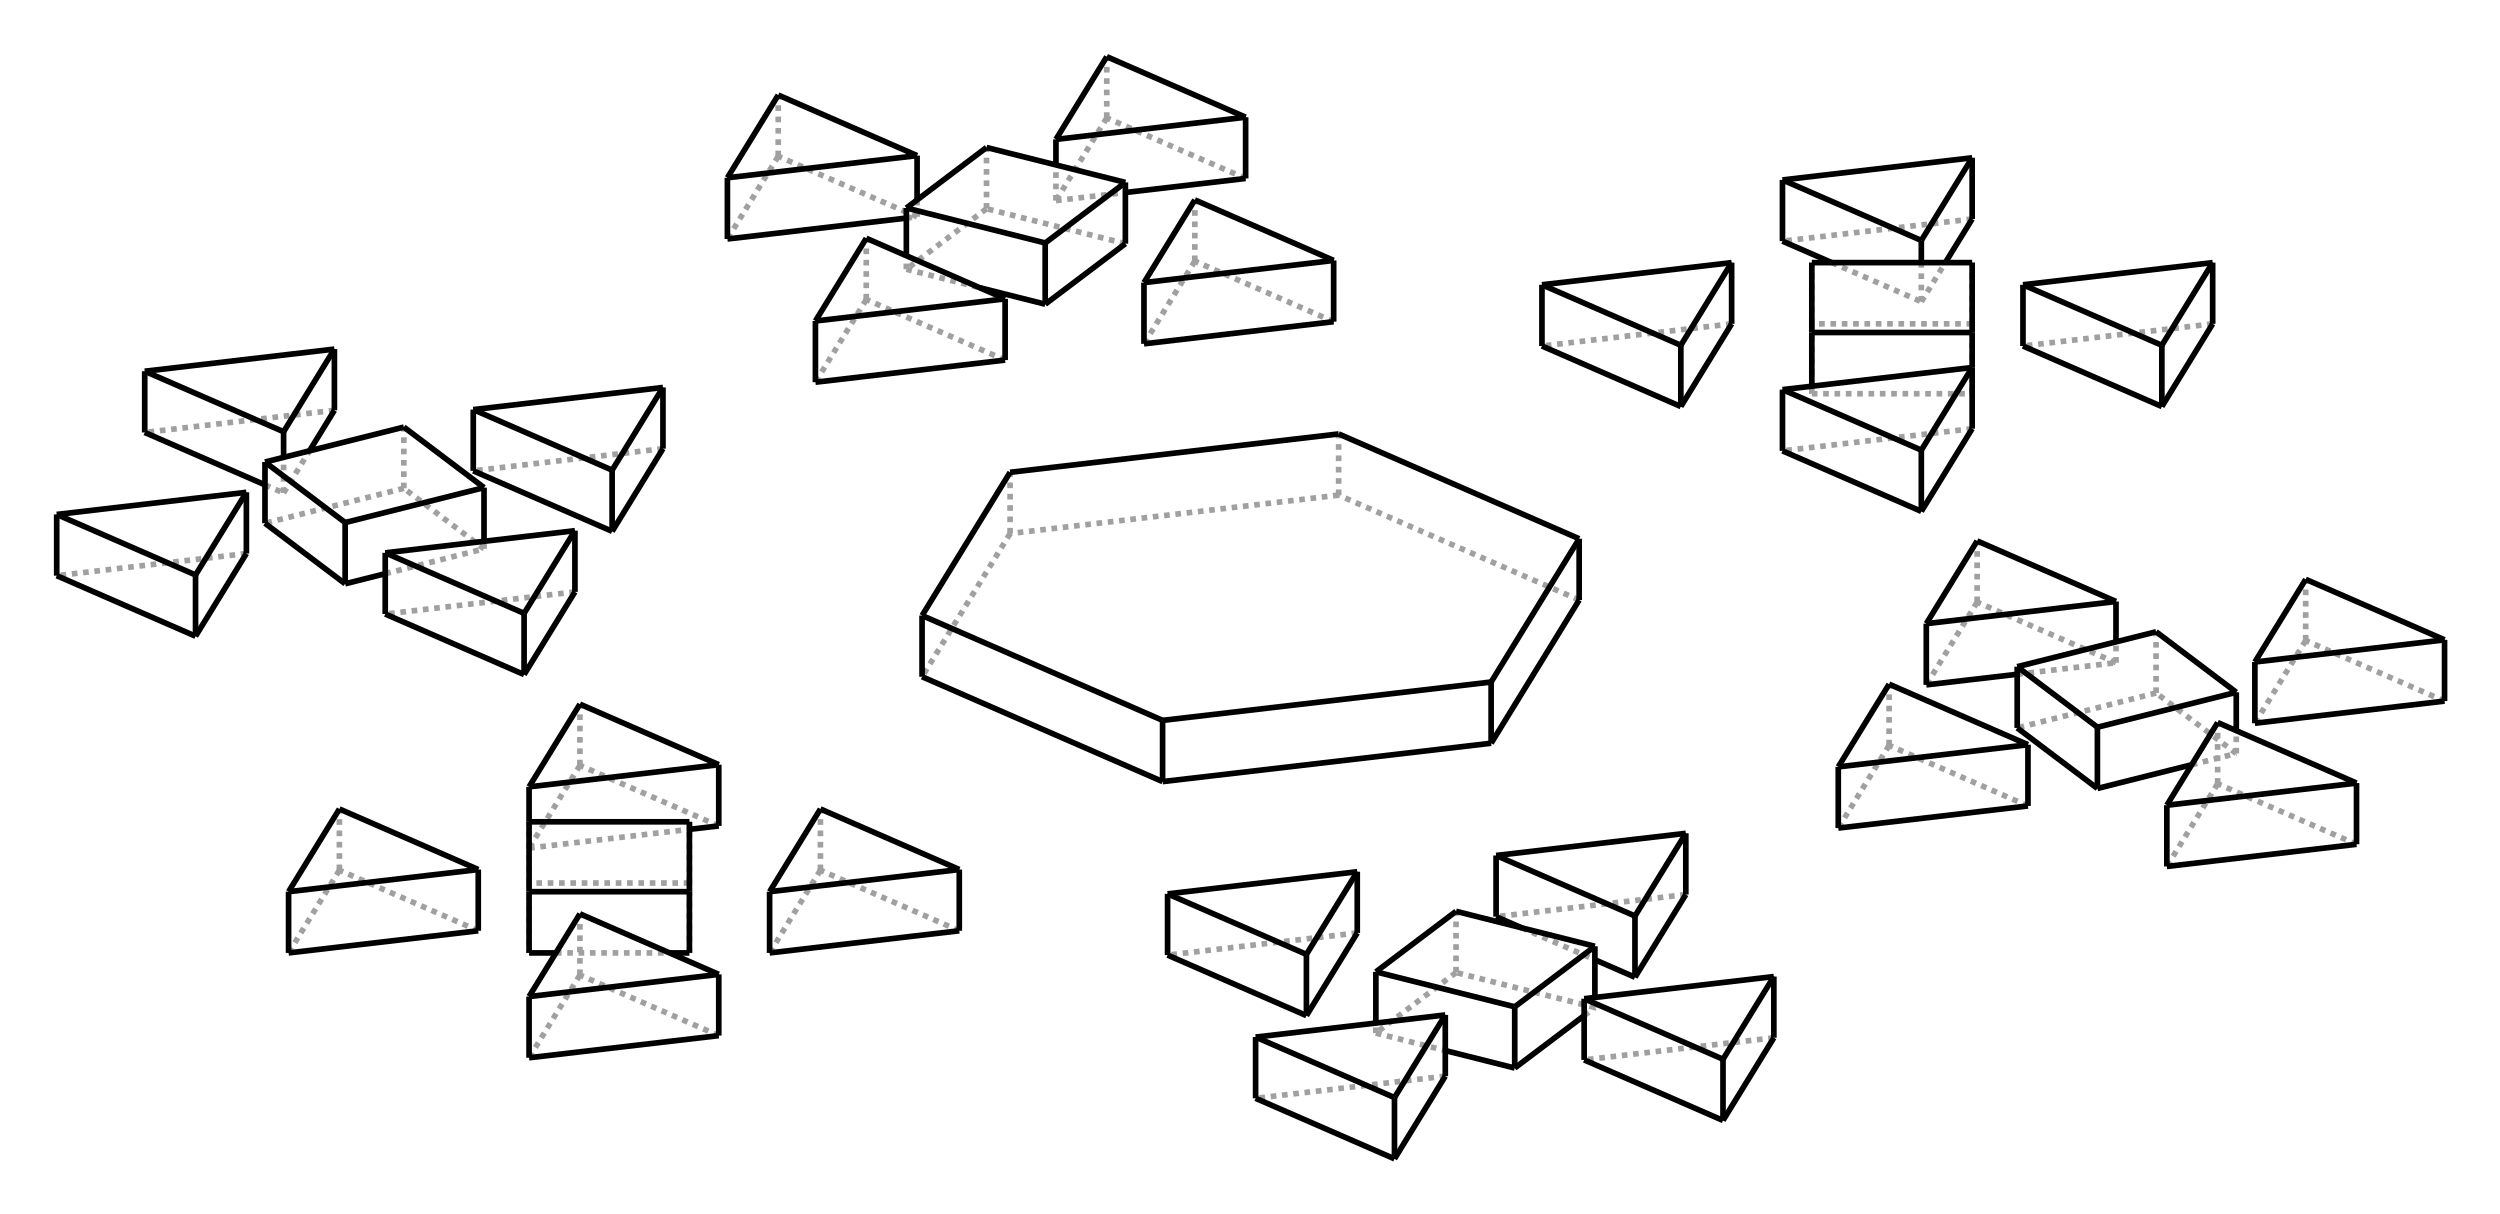
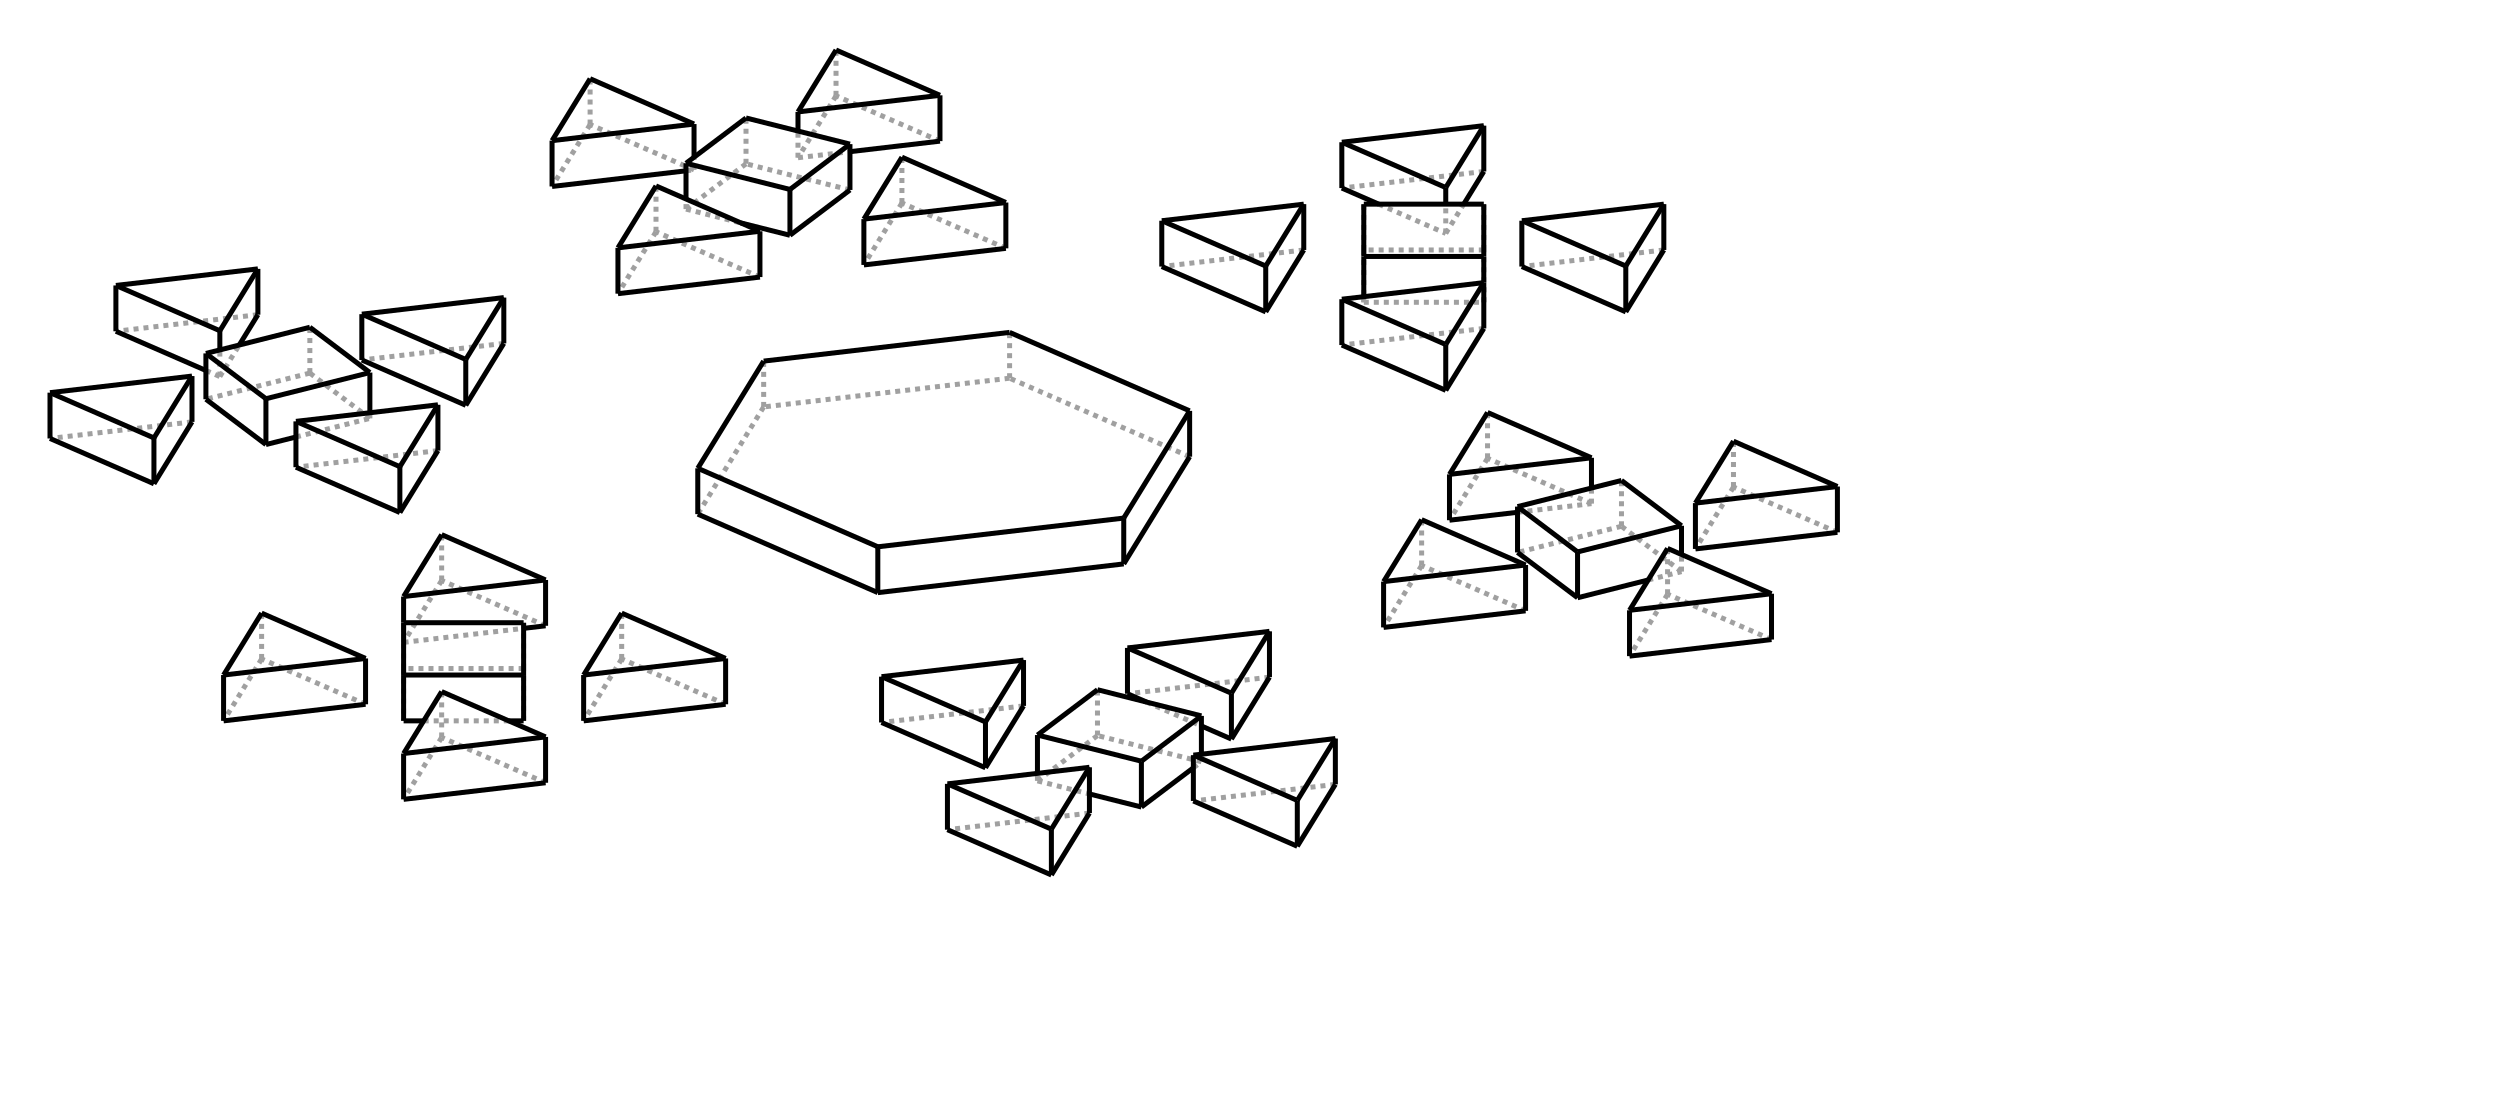
- <svg xmlns="http://www.w3.org/2000/svg" width="441" height="214">
-   <g transform="scale(4, -4)   translate(55.15225,-26.80233)" stroke-width="0.25" fill="none">
-     <g stroke="rgb(160,160,160)" fill="none" stroke-dasharray="0.25,0.25">
+ <svg xmlns="http://www.w3.org/2000/svg" width="500.0" height="220.0">
+   <g transform="scale(3.394737, -3.394737)   translate(55.59799,-27.24806)" stroke-width="0.295" fill="none">
+     <g stroke="rgb(160,160,160)" fill="none" stroke-dasharray="0.295,0.295">
      <path d="M3.882,4.966 L3.882,7.666 " />
      <path d="M-10.607,3.274 L-10.607,5.974 " />
      <path d="M3.882,4.966 L-10.607,3.274 " />
      <path d="M-10.607,3.274 L-14.489,-3.042 " />
      <path d="M14.489,0.342 L3.882,4.966 " />
      <path d="M31.82,7.897 L23.455,6.92 " />
      <path d="M21.213,12.521 L12.848,11.544 " />
      <path d="M42.426,12.521 L34.061,11.544 " />
      <path d="M31.82,17.145 L23.455,16.168 " />
      <path d="M29.578,13.498 L29.578,15.221 " />
      <path d="M25.626,15.221 L29.578,13.498 " />
      <path d="M29.578,13.498 L30.637,15.221 " />
      <path d="M-2.461,15.286 L-2.461,17.986 " />
      <path d="M-2.461,15.286 L-4.703,11.64 " />
      <path d="M3.662,12.617 L-2.461,15.286 " />
      <path d="M-16.95,13.594 L-16.95,16.294 " />
      <path d="M-16.95,13.594 L-19.192,9.947 " />
      <path d="M-10.826,10.924 L-16.95,13.594 " />
      <path d="M-6.344,21.602 L-6.344,24.302 " />
      <path d="M-8.585,17.956 L-8.585,19.528 " />
      <path d="M-6.344,21.602 L-8.585,17.956 " />
      <path d="M-8.585,17.956 L-5.523,18.313 " />
      <path d="M-0.22,18.933 L-6.344,21.602 " />
      <path d="M-20.832,19.91 L-20.832,22.61 " />
      <path d="M-20.832,19.91 L-23.074,16.263 " />
      <path d="M-14.709,17.241 L-14.709,17.986 " />
      <path d="M-15.182,17.185 L-14.709,17.241 " />
      <path d="M-14.709,17.241 L-20.832,19.91 " />
      <path d="M-25.916,7.016 L-34.281,6.039 " />
      <path d="M-29.798,0.7 L-38.163,-0.277 " />
      <path d="M-42.646,5.062 L-42.646,6.634 " />
      <path d="M-43.467,5.42 L-42.646,5.062 " />
      <path d="M-42.646,5.062 L-41.503,6.921 " />
      <path d="M-40.405,8.708 L-48.77,7.731 " />
      <path d="M-44.287,2.392 L-52.652,1.415 " />
      <path d="M-31.82,-10.597 L-31.82,-9.439 " />
      <path d="M-31.82,-10.597 L-24.749,-9.771 " />
      <path d="M-29.578,-6.951 L-29.578,-4.251 " />
      <path d="M-23.455,-9.62 L-29.578,-6.951 " />
      <path d="M-29.578,-6.951 L-31.82,-10.597 " />
      <path d="M-18.972,-11.574 L-18.972,-8.874 " />
      <path d="M-12.848,-14.244 L-18.972,-11.574 " />
      <path d="M-18.972,-11.574 L-21.213,-15.221 " />
      <path d="M-40.185,-11.574 L-40.185,-8.874 " />
      <path d="M-34.061,-14.244 L-40.185,-11.574 " />
      <path d="M-40.185,-11.574 L-42.426,-15.221 " />
      <path d="M-29.578,-16.198 L-29.578,-13.498 " />
      <path d="M-23.455,-18.868 L-29.578,-16.198 " />
      <path d="M-29.578,-16.198 L-31.82,-19.845 " />
      <path d="M4.703,-14.34 L-3.662,-15.317 " />
      <path d="M19.192,-12.647 L10.826,-13.624 " />
      <path d="M11.955,-14.116 L15.182,-15.523 " />
      <path d="M8.585,-20.656 L0.22,-21.633 " />
      <path d="M23.074,-18.963 L14.709,-19.94 " />
      <path d="M28.157,-6.069 L28.157,-3.37 " />
      <path d="M34.281,-8.739 L28.157,-6.069 " />
      <path d="M28.157,-6.069 L25.916,-9.716 " />
      <path d="M38.163,-2.423 L38.163,-1.503 " />
      <path d="M32.04,0.247 L32.04,2.947 " />
      <path d="M38.163,-2.423 L32.04,0.247 " />
      <path d="M32.04,0.247 L29.798,-3.4 " />
      <path d="M33.807,-2.932 L38.163,-2.423 " />
      <path d="M42.646,-7.762 L42.646,-5.062 " />
      <path d="M48.77,-10.431 L42.646,-7.762 " />
      <path d="M42.646,-7.762 L40.405,-11.408 " />
      <path d="M46.529,-1.446 L46.529,1.254 " />
      <path d="M52.652,-4.115 L46.529,-1.446 " />
      <path d="M46.529,-1.446 L44.287,-5.092 " />
      <path d="M31.82,12.521 L31.82,15.221 " />
      <path d="M24.749,12.521 L24.749,15.221 " />
      <path d="M31.82,12.521 L24.749,12.521 " />
      <path d="M24.749,9.439 L24.749,9.771 " />
      <path d="M24.749,12.521 L24.749,9.439 " />
      <path d="M31.82,9.439 L31.82,10.597 " />
      <path d="M24.749,9.439 L31.82,9.439 " />
      <path d="M31.82,9.439 L31.82,12.521 " />
      <path d="M-11.647,17.598 L-11.647,20.298 " />
      <path d="M-15.182,14.929 L-15.182,15.523 " />
      <path d="M-11.647,17.598 L-15.182,14.929 " />
      <path d="M-15.182,14.929 L-11.955,14.116 " />
      <path d="M-5.523,16.057 L-11.647,17.598 " />
      <path d="M-33.807,2.599 L-33.807,2.932 " />
      <path d="M-38.163,1.503 L-33.807,2.599 " />
      <path d="M-37.343,5.268 L-37.343,7.968 " />
      <path d="M-33.807,2.599 L-37.343,5.268 " />
      <path d="M-37.343,5.268 L-43.467,3.727 " />
      <path d="M-30.637,-15.221 L-25.626,-15.221 " />
      <path d="M-24.749,-12.139 L-24.749,-9.439 " />
      <path d="M-24.749,-15.221 L-24.749,-12.139 " />
      <path d="M-31.82,-12.139 L-31.82,-9.439 " />
      <path d="M-24.749,-12.139 L-31.82,-12.139 " />
      <path d="M-31.82,-12.139 L-31.82,-15.221 " />
      <path d="M15.182,-17.629 L15.182,-17.185 " />
      <path d="M14.709,-17.986 L15.182,-17.629 " />
      <path d="M9.059,-16.087 L9.059,-13.387 " />
      <path d="M15.182,-17.629 L9.059,-16.087 " />
      <path d="M5.523,-18.757 L5.523,-18.313 " />
      <path d="M9.059,-16.087 L5.523,-18.757 " />
      <path d="M5.523,-18.757 L8.585,-19.528 " />
      <path d="M43.467,-6.427 L43.467,-5.42 " />
      <path d="M39.931,-3.758 L39.931,-1.058 " />
      <path d="M43.467,-6.427 L39.931,-3.758 " />
      <path d="M39.931,-3.758 L33.807,-5.299 " />
      <path d="M41.503,-6.921 L43.467,-6.427 " />
    </g>
    <g stroke="rgb(0,0,0)" fill="none">
      <path d="M3.882,7.666 L-10.607,5.974 " />
      <path d="M-14.489,-3.042 L-14.489,-0.342 " />
      <path d="M-10.607,5.974 L-14.489,-0.342 " />
      <path d="M-3.882,-7.666 L-3.882,-4.966 " />
      <path d="M-14.489,-3.042 L-3.882,-7.666 " />
      <path d="M-14.489,-0.342 L-3.882,-4.966 " />
      <path d="M10.607,-5.974 L10.607,-3.274 " />
      <path d="M-3.882,-7.666 L10.607,-5.974 " />
      <path d="M-3.882,-4.966 L10.607,-3.274 " />
      <path d="M14.489,0.342 L14.489,3.042 " />
      <path d="M10.607,-5.974 L14.489,0.342 " />
      <path d="M10.607,-3.274 L14.489,3.042 " />
      <path d="M14.489,3.042 L3.882,7.666 " />
      <path d="M31.82,7.897 L31.82,10.597 " />
      <path d="M23.455,6.92 L23.455,9.62 " />
      <path d="M31.82,10.597 L23.455,9.62 " />
      <path d="M29.578,4.251 L29.578,6.951 " />
      <path d="M23.455,6.92 L29.578,4.251 " />
      <path d="M23.455,9.62 L29.578,6.951 " />
      <path d="M29.578,4.251 L31.82,7.897 " />
      <path d="M29.578,6.951 L31.82,10.597 " />
      <path d="M21.213,12.521 L21.213,15.221 " />
      <path d="M12.848,11.544 L12.848,14.244 " />
      <path d="M21.213,15.221 L12.848,14.244 " />
      <path d="M18.972,8.874 L18.972,11.574 " />
      <path d="M12.848,11.544 L18.972,8.874 " />
      <path d="M12.848,14.244 L18.972,11.574 " />
      <path d="M18.972,8.874 L21.213,12.521 " />
      <path d="M18.972,11.574 L21.213,15.221 " />
      <path d="M42.426,12.521 L42.426,15.221 " />
      <path d="M34.061,11.544 L34.061,14.244 " />
      <path d="M42.426,15.221 L34.061,14.244 " />
      <path d="M40.185,8.874 L40.185,11.574 " />
      <path d="M34.061,11.544 L40.185,8.874 " />
      <path d="M34.061,14.244 L40.185,11.574 " />
      <path d="M40.185,8.874 L42.426,12.521 " />
      <path d="M40.185,11.574 L42.426,15.221 " />
      <path d="M31.82,17.145 L31.82,19.845 " />
      <path d="M23.455,16.168 L23.455,18.868 " />
      <path d="M31.82,19.845 L23.455,18.868 " />
      <path d="M29.578,15.221 L29.578,16.198 " />
      <path d="M23.455,16.168 L25.626,15.221 " />
      <path d="M23.455,18.868 L29.578,16.198 " />
      <path d="M30.637,15.221 L31.82,17.145 " />
      <path d="M29.578,16.198 L31.82,19.845 " />
      <path d="M-4.703,11.64 L-4.703,14.34 " />
      <path d="M-2.461,17.986 L-4.703,14.34 " />
      <path d="M3.662,12.617 L3.662,15.317 " />
      <path d="M-4.703,11.64 L3.662,12.617 " />
      <path d="M-4.703,14.34 L3.662,15.317 " />
      <path d="M3.662,15.317 L-2.461,17.986 " />
      <path d="M-19.192,9.947 L-19.192,12.647 " />
      <path d="M-16.95,16.294 L-19.192,12.647 " />
      <path d="M-10.826,10.924 L-10.826,13.624 " />
      <path d="M-19.192,9.947 L-10.826,10.924 " />
      <path d="M-19.192,12.647 L-10.826,13.624 " />
      <path d="M-10.826,13.624 L-16.95,16.294 " />
      <path d="M-8.585,19.528 L-8.585,20.656 " />
      <path d="M-6.344,24.302 L-8.585,20.656 " />
      <path d="M-0.22,18.933 L-0.22,21.633 " />
      <path d="M-5.523,18.313 L-0.22,18.933 " />
      <path d="M-8.585,20.656 L-0.22,21.633 " />
      <path d="M-0.22,21.633 L-6.344,24.302 " />
      <path d="M-23.074,16.263 L-23.074,18.963 " />
      <path d="M-20.832,22.61 L-23.074,18.963 " />
      <path d="M-14.709,17.986 L-14.709,19.94 " />
      <path d="M-23.074,16.263 L-15.182,17.185 " />
      <path d="M-23.074,18.963 L-14.709,19.94 " />
      <path d="M-14.709,19.94 L-20.832,22.61 " />
      <path d="M-34.281,6.039 L-34.281,8.739 " />
      <path d="M-28.157,3.37 L-28.157,6.069 " />
      <path d="M-34.281,6.039 L-28.157,3.37 " />
      <path d="M-34.281,8.739 L-28.157,6.069 " />
      <path d="M-25.916,7.016 L-25.916,9.716 " />
      <path d="M-28.157,3.37 L-25.916,7.016 " />
      <path d="M-28.157,6.069 L-25.916,9.716 " />
      <path d="M-25.916,9.716 L-34.281,8.739 " />
      <path d="M-38.163,-0.277 L-38.163,2.423 " />
      <path d="M-32.04,-2.947 L-32.04,-0.247 " />
      <path d="M-38.163,-0.277 L-32.04,-2.947 " />
      <path d="M-38.163,2.423 L-32.04,-0.247 " />
      <path d="M-29.798,0.7 L-29.798,3.4 " />
      <path d="M-32.04,-2.947 L-29.798,0.7 " />
      <path d="M-32.04,-0.247 L-29.798,3.4 " />
      <path d="M-29.798,3.4 L-38.163,2.423 " />
      <path d="M-48.77,7.731 L-48.77,10.431 " />
      <path d="M-42.646,6.634 L-42.646,7.762 " />
      <path d="M-48.77,7.731 L-43.467,5.42 " />
      <path d="M-48.77,10.431 L-42.646,7.762 " />
      <path d="M-40.405,8.708 L-40.405,11.408 " />
      <path d="M-41.503,6.921 L-40.405,8.708 " />
      <path d="M-42.646,7.762 L-40.405,11.408 " />
      <path d="M-40.405,11.408 L-48.77,10.431 " />
      <path d="M-52.652,1.415 L-52.652,4.115 " />
      <path d="M-46.529,-1.254 L-46.529,1.446 " />
      <path d="M-52.652,1.415 L-46.529,-1.254 " />
      <path d="M-52.652,4.115 L-46.529,1.446 " />
      <path d="M-44.287,2.392 L-44.287,5.092 " />
      <path d="M-46.529,-1.254 L-44.287,2.392 " />
      <path d="M-46.529,1.446 L-44.287,5.092 " />
      <path d="M-44.287,5.092 L-52.652,4.115 " />
      <path d="M-31.82,-9.439 L-31.82,-7.897 " />
      <path d="M-23.455,-9.62 L-23.455,-6.92 " />
      <path d="M-24.749,-9.771 L-23.455,-9.62 " />
      <path d="M-31.82,-7.897 L-23.455,-6.92 " />
      <path d="M-23.455,-6.92 L-29.578,-4.251 " />
      <path d="M-29.578,-4.251 L-31.82,-7.897 " />
      <path d="M-21.213,-15.221 L-21.213,-12.521 " />
      <path d="M-12.848,-14.244 L-12.848,-11.544 " />
      <path d="M-21.213,-15.221 L-12.848,-14.244 " />
      <path d="M-21.213,-12.521 L-12.848,-11.544 " />
      <path d="M-12.848,-11.544 L-18.972,-8.874 " />
      <path d="M-18.972,-8.874 L-21.213,-12.521 " />
      <path d="M-42.426,-15.221 L-42.426,-12.521 " />
      <path d="M-34.061,-14.244 L-34.061,-11.544 " />
      <path d="M-42.426,-15.221 L-34.061,-14.244 " />
      <path d="M-42.426,-12.521 L-34.061,-11.544 " />
      <path d="M-34.061,-11.544 L-40.185,-8.874 " />
      <path d="M-40.185,-8.874 L-42.426,-12.521 " />
      <path d="M-31.82,-19.845 L-31.82,-17.145 " />
      <path d="M-23.455,-18.868 L-23.455,-16.168 " />
      <path d="M-31.82,-19.845 L-23.455,-18.868 " />
      <path d="M-31.82,-17.145 L-23.455,-16.168 " />
      <path d="M-23.455,-16.168 L-29.578,-13.498 " />
      <path d="M-29.578,-13.498 L-31.82,-17.145 " />
      <path d="M2.461,-17.986 L2.461,-15.286 " />
      <path d="M4.703,-14.34 L4.703,-11.64 " />
      <path d="M2.461,-17.986 L4.703,-14.34 " />
      <path d="M2.461,-15.286 L4.703,-11.64 " />
      <path d="M-3.662,-15.317 L-3.662,-12.617 " />
      <path d="M4.703,-11.64 L-3.662,-12.617 " />
      <path d="M-3.662,-15.317 L2.461,-17.986 " />
      <path d="M-3.662,-12.617 L2.461,-15.286 " />
      <path d="M16.95,-16.294 L16.95,-13.594 " />
      <path d="M19.192,-12.647 L19.192,-9.947 " />
      <path d="M16.95,-16.294 L19.192,-12.647 " />
      <path d="M16.95,-13.594 L19.192,-9.947 " />
      <path d="M10.826,-13.624 L10.826,-10.924 " />
      <path d="M19.192,-9.947 L10.826,-10.924 " />
      <path d="M10.826,-13.624 L11.955,-14.116 " />
      <path d="M15.182,-15.523 L16.95,-16.294 " />
      <path d="M10.826,-10.924 L16.95,-13.594 " />
      <path d="M6.344,-24.302 L6.344,-21.602 " />
      <path d="M8.585,-20.656 L8.585,-17.956 " />
      <path d="M6.344,-24.302 L8.585,-20.656 " />
      <path d="M6.344,-21.602 L8.585,-17.956 " />
      <path d="M0.22,-21.633 L0.22,-18.933 " />
      <path d="M8.585,-17.956 L0.22,-18.933 " />
      <path d="M0.22,-21.633 L6.344,-24.302 " />
      <path d="M0.22,-18.933 L6.344,-21.602 " />
      <path d="M20.832,-22.61 L20.832,-19.91 " />
      <path d="M23.074,-18.963 L23.074,-16.263 " />
      <path d="M20.832,-22.61 L23.074,-18.963 " />
      <path d="M20.832,-19.91 L23.074,-16.263 " />
      <path d="M14.709,-19.94 L14.709,-17.241 " />
      <path d="M23.074,-16.263 L14.709,-17.241 " />
      <path d="M14.709,-19.94 L20.832,-22.61 " />
      <path d="M14.709,-17.241 L20.832,-19.91 " />
      <path d="M34.281,-8.739 L34.281,-6.039 " />
      <path d="M34.281,-6.039 L28.157,-3.37 " />
      <path d="M25.916,-9.716 L25.916,-7.016 " />
      <path d="M28.157,-3.37 L25.916,-7.016 " />
      <path d="M25.916,-9.716 L34.281,-8.739 " />
      <path d="M25.916,-7.016 L34.281,-6.039 " />
      <path d="M38.163,-1.503 L38.163,0.277 " />
      <path d="M38.163,0.277 L32.04,2.947 " />
      <path d="M29.798,-3.4 L29.798,-0.7 " />
      <path d="M32.04,2.947 L29.798,-0.7 " />
      <path d="M29.798,-3.4 L33.807,-2.932 " />
      <path d="M29.798,-0.7 L38.163,0.277 " />
      <path d="M48.77,-10.431 L48.77,-7.731 " />
      <path d="M48.77,-7.731 L42.646,-5.062 " />
      <path d="M40.405,-11.408 L40.405,-8.708 " />
      <path d="M42.646,-5.062 L40.405,-8.708 " />
      <path d="M40.405,-11.408 L48.77,-10.431 " />
      <path d="M40.405,-8.708 L48.77,-7.731 " />
      <path d="M52.652,-4.115 L52.652,-1.415 " />
      <path d="M52.652,-1.415 L46.529,1.254 " />
      <path d="M44.287,-5.092 L44.287,-2.392 " />
      <path d="M46.529,1.254 L44.287,-2.392 " />
      <path d="M44.287,-5.092 L52.652,-4.115 " />
      <path d="M44.287,-2.392 L52.652,-1.415 " />
      <path d="M31.82,15.221 L24.749,15.221 " />
      <path d="M24.749,9.771 L24.749,12.139 " />
      <path d="M24.749,15.221 L24.749,12.139 " />
      <path d="M31.82,10.597 L31.82,12.139 " />
      <path d="M24.749,12.139 L31.82,12.139 " />
      <path d="M31.82,12.139 L31.82,15.221 " />
      <path d="M-15.182,15.523 L-15.182,17.629 " />
      <path d="M-11.647,20.298 L-15.182,17.629 " />
      <path d="M-9.059,13.387 L-9.059,16.087 " />
      <path d="M-11.955,14.116 L-9.059,13.387 " />
      <path d="M-15.182,17.629 L-9.059,16.087 " />
      <path d="M-5.523,16.057 L-5.523,18.757 " />
      <path d="M-9.059,13.387 L-5.523,16.057 " />
      <path d="M-9.059,16.087 L-5.523,18.757 " />
      <path d="M-5.523,18.757 L-11.647,20.298 " />
      <path d="M-43.467,3.727 L-43.467,6.427 " />
      <path d="M-39.931,1.058 L-39.931,3.758 " />
      <path d="M-43.467,3.727 L-39.931,1.058 " />
      <path d="M-43.467,6.427 L-39.931,3.758 " />
      <path d="M-33.807,2.932 L-33.807,5.299 " />
      <path d="M-39.931,1.058 L-38.163,1.503 " />
      <path d="M-39.931,3.758 L-33.807,5.299 " />
      <path d="M-33.807,5.299 L-37.343,7.968 " />
      <path d="M-37.343,7.968 L-43.467,6.427 " />
      <path d="M-31.82,-15.221 L-31.82,-12.521 " />
      <path d="M-24.749,-15.221 L-24.749,-12.521 " />
      <path d="M-31.82,-15.221 L-30.637,-15.221 " />
      <path d="M-25.626,-15.221 L-24.749,-15.221 " />
      <path d="M-31.82,-12.521 L-24.749,-12.521 " />
      <path d="M-24.749,-12.521 L-24.749,-9.439 " />
      <path d="M-24.749,-9.439 L-31.82,-9.439 " />
      <path d="M-31.82,-9.439 L-31.82,-12.521 " />
      <path d="M11.647,-20.298 L11.647,-17.598 " />
      <path d="M15.182,-17.185 L15.182,-14.929 " />
      <path d="M11.647,-20.298 L14.709,-17.986 " />
      <path d="M11.647,-17.598 L15.182,-14.929 " />
      <path d="M15.182,-14.929 L9.059,-13.387 " />
      <path d="M5.523,-18.313 L5.523,-16.057 " />
      <path d="M9.059,-13.387 L5.523,-16.057 " />
      <path d="M8.585,-19.528 L11.647,-20.298 " />
      <path d="M5.523,-16.057 L11.647,-17.598 " />
      <path d="M43.467,-5.42 L43.467,-3.727 " />
      <path d="M43.467,-3.727 L39.931,-1.058 " />
      <path d="M33.807,-5.299 L33.807,-2.599 " />
      <path d="M39.931,-1.058 L33.807,-2.599 " />
      <path d="M37.343,-7.968 L37.343,-5.268 " />
      <path d="M33.807,-5.299 L37.343,-7.968 " />
      <path d="M33.807,-2.599 L37.343,-5.268 " />
      <path d="M37.343,-7.968 L41.503,-6.921 " />
      <path d="M37.343,-5.268 L43.467,-3.727 " />
    </g>
  </g>
</svg>
